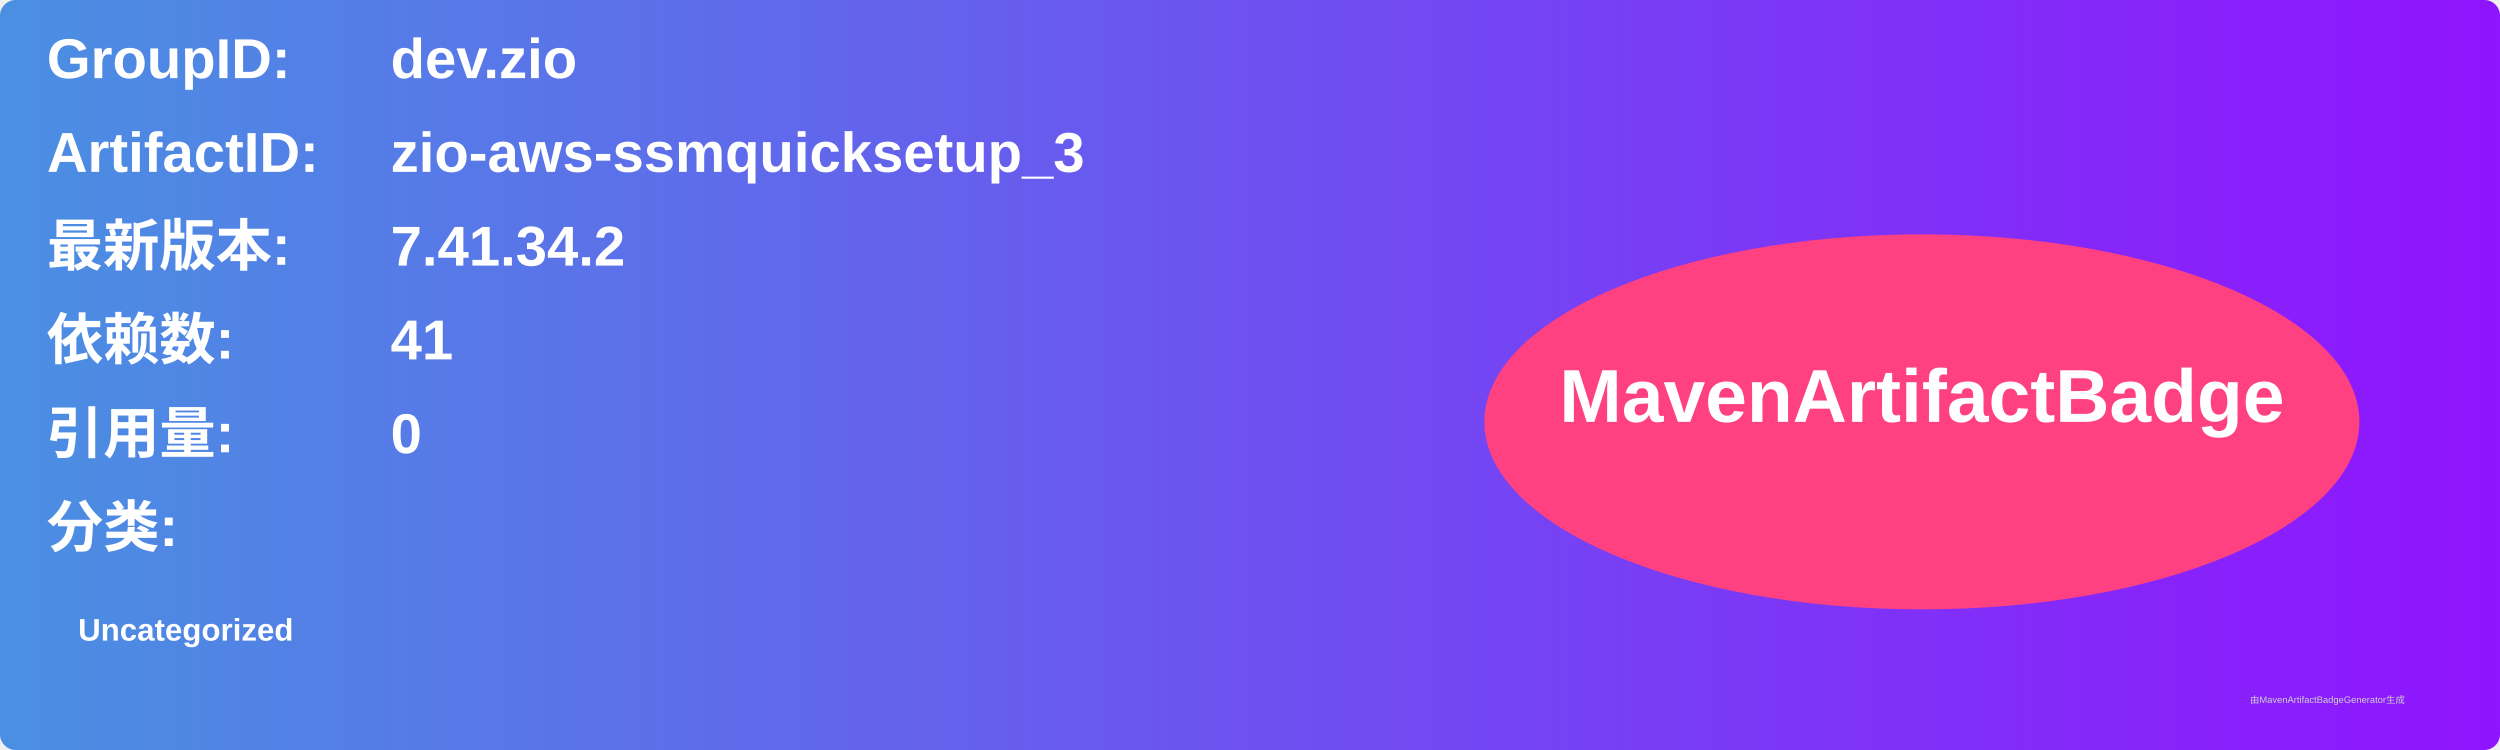
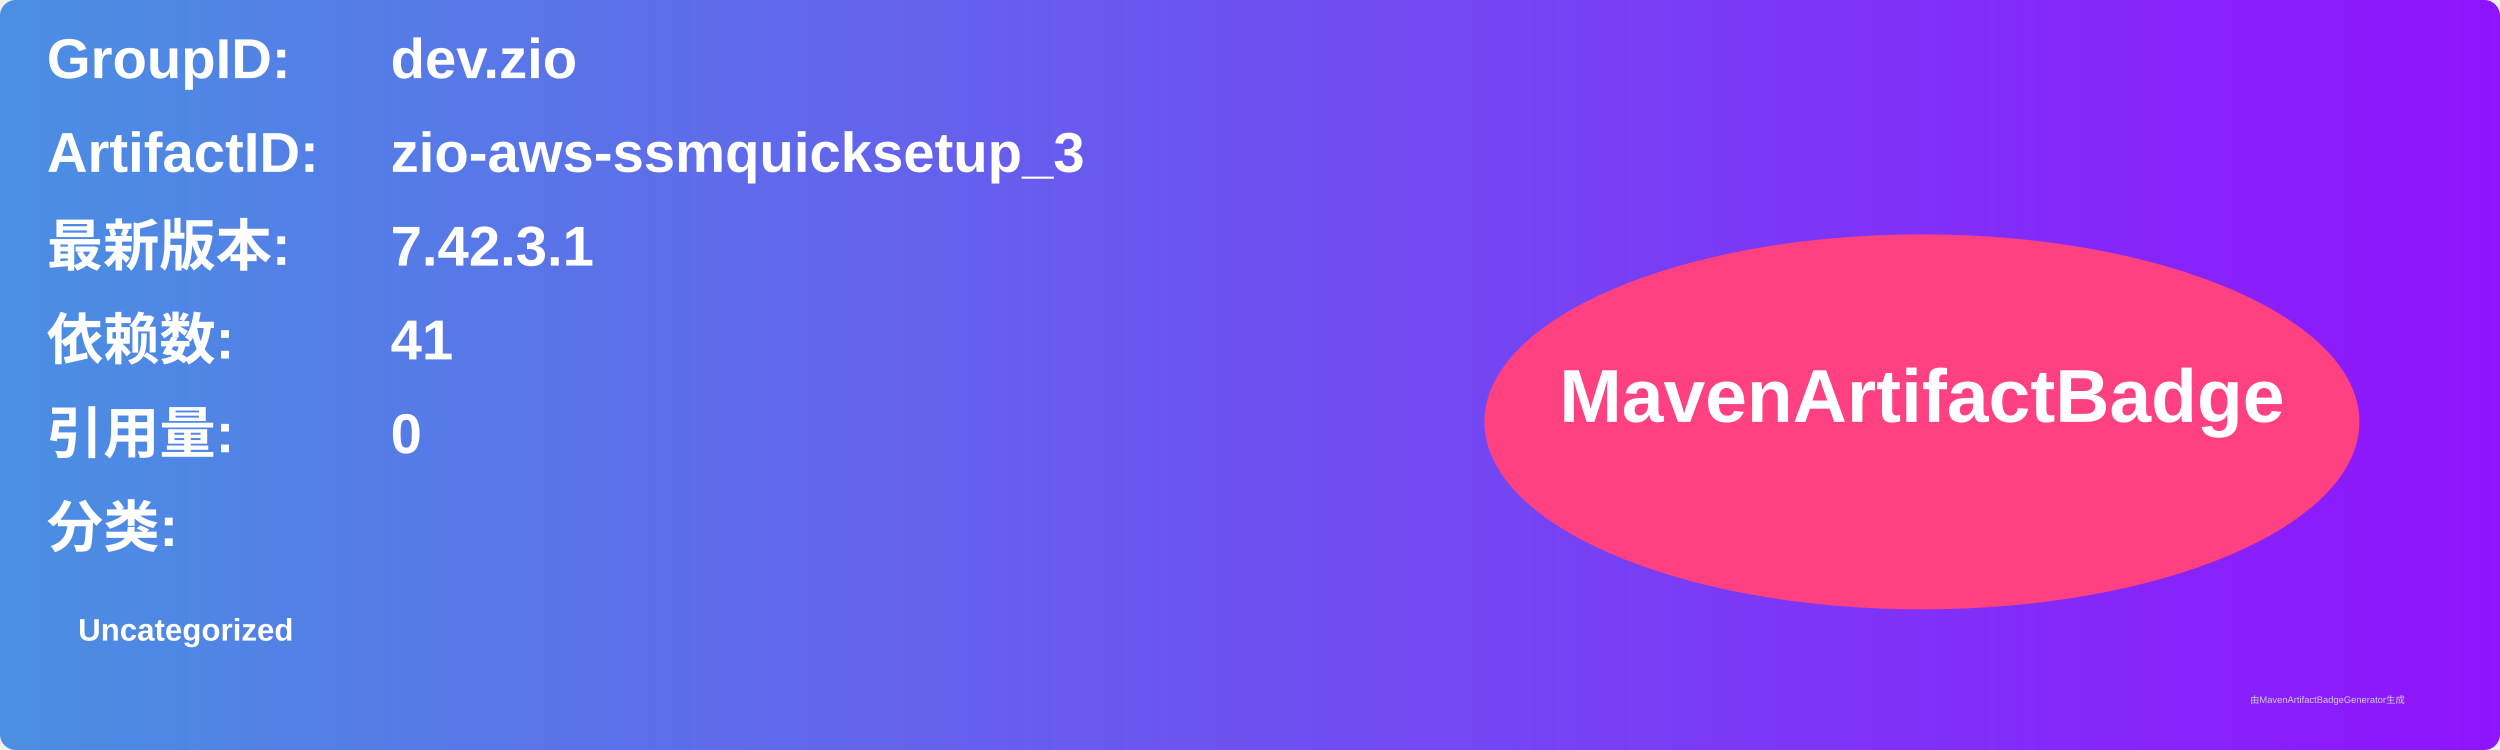
<svg xmlns="http://www.w3.org/2000/svg" width="800" height="240" viewBox="0 0 800 240">
  <linearGradient id="grad" x1="0%" y1="0%" x2="100%" y2="0%">
    <stop offset="0%" stop-color="#4a90e2" />
    <stop offset="100%" stop-color="#9013fe" />
  </linearGradient>
  <rect width="100%" height="100%" rx="5" ry="5" fill="url(#grad)" />
  <g transform="translate(15, 15)">
    <text x="0" y="10" font-family="Arial" font-size="18" fill="white" font-weight="bold" width="260">GroupID:</text>
    <text x="110" y="10" font-family="Arial" font-size="18" fill="white" font-weight="bold" width="460">dev.zio</text>
    <text x="0" y="40" font-family="Arial" font-size="18" fill="white" font-weight="bold" width="260">ArtifactID:</text>
    <text x="110" y="40" font-family="Arial" font-size="18" fill="white" font-weight="bold" width="460">zio-aws-ssmquicksetup_3</text>
    <text x="0" y="70" font-family="Arial" font-size="18" fill="white" font-weight="bold">最新版本:</text>
    <text x="110" y="70" font-family="Arial" font-size="18" fill="white" font-weight="bold">
-       <tspan font-weight="bold">7.41.34.2</tspan>
+       <tspan font-weight="bold">7.42.3.1</tspan>
    </text>
    <text x="0" y="100" font-family="Arial" font-size="18" fill="white" font-weight="bold">依赖数: </text>
    <text x="110" y="100" font-family="Arial" font-size="18" fill="white">
      <tspan font-weight="bold">41</tspan>
    </text>
    <text x="0" y="130" font-family="Arial" font-size="18" fill="white" font-weight="bold">引用量: </text>
    <text x="110" y="130" font-family="Arial" font-size="18" fill="white">
      <tspan font-weight="bold">0</tspan>
    </text>
    <text x="0" y="160" font-family="Arial" font-size="18" fill="white" font-weight="bold">分类:</text>
    <text x="10" y="190" font-family="Arial" font-size="10" fill="white">
      <tspan font-weight="bold">Uncategorized</tspan>
    </text>
    <ellipse cx="600" cy="120" rx="140" ry="60" fill="#ff4081" />
    <text x="600" y="120" text-anchor="middle" font-family="Arial" font-size="24" fill="white" font-weight="bold">MavenArtifactBadge</text>
  </g>
  <text x="720" y="225" font-family="Arial" font-size="3" fill="#d0d0d0">由MavenArtifactBadgeGenerator生成</text>
</svg>
